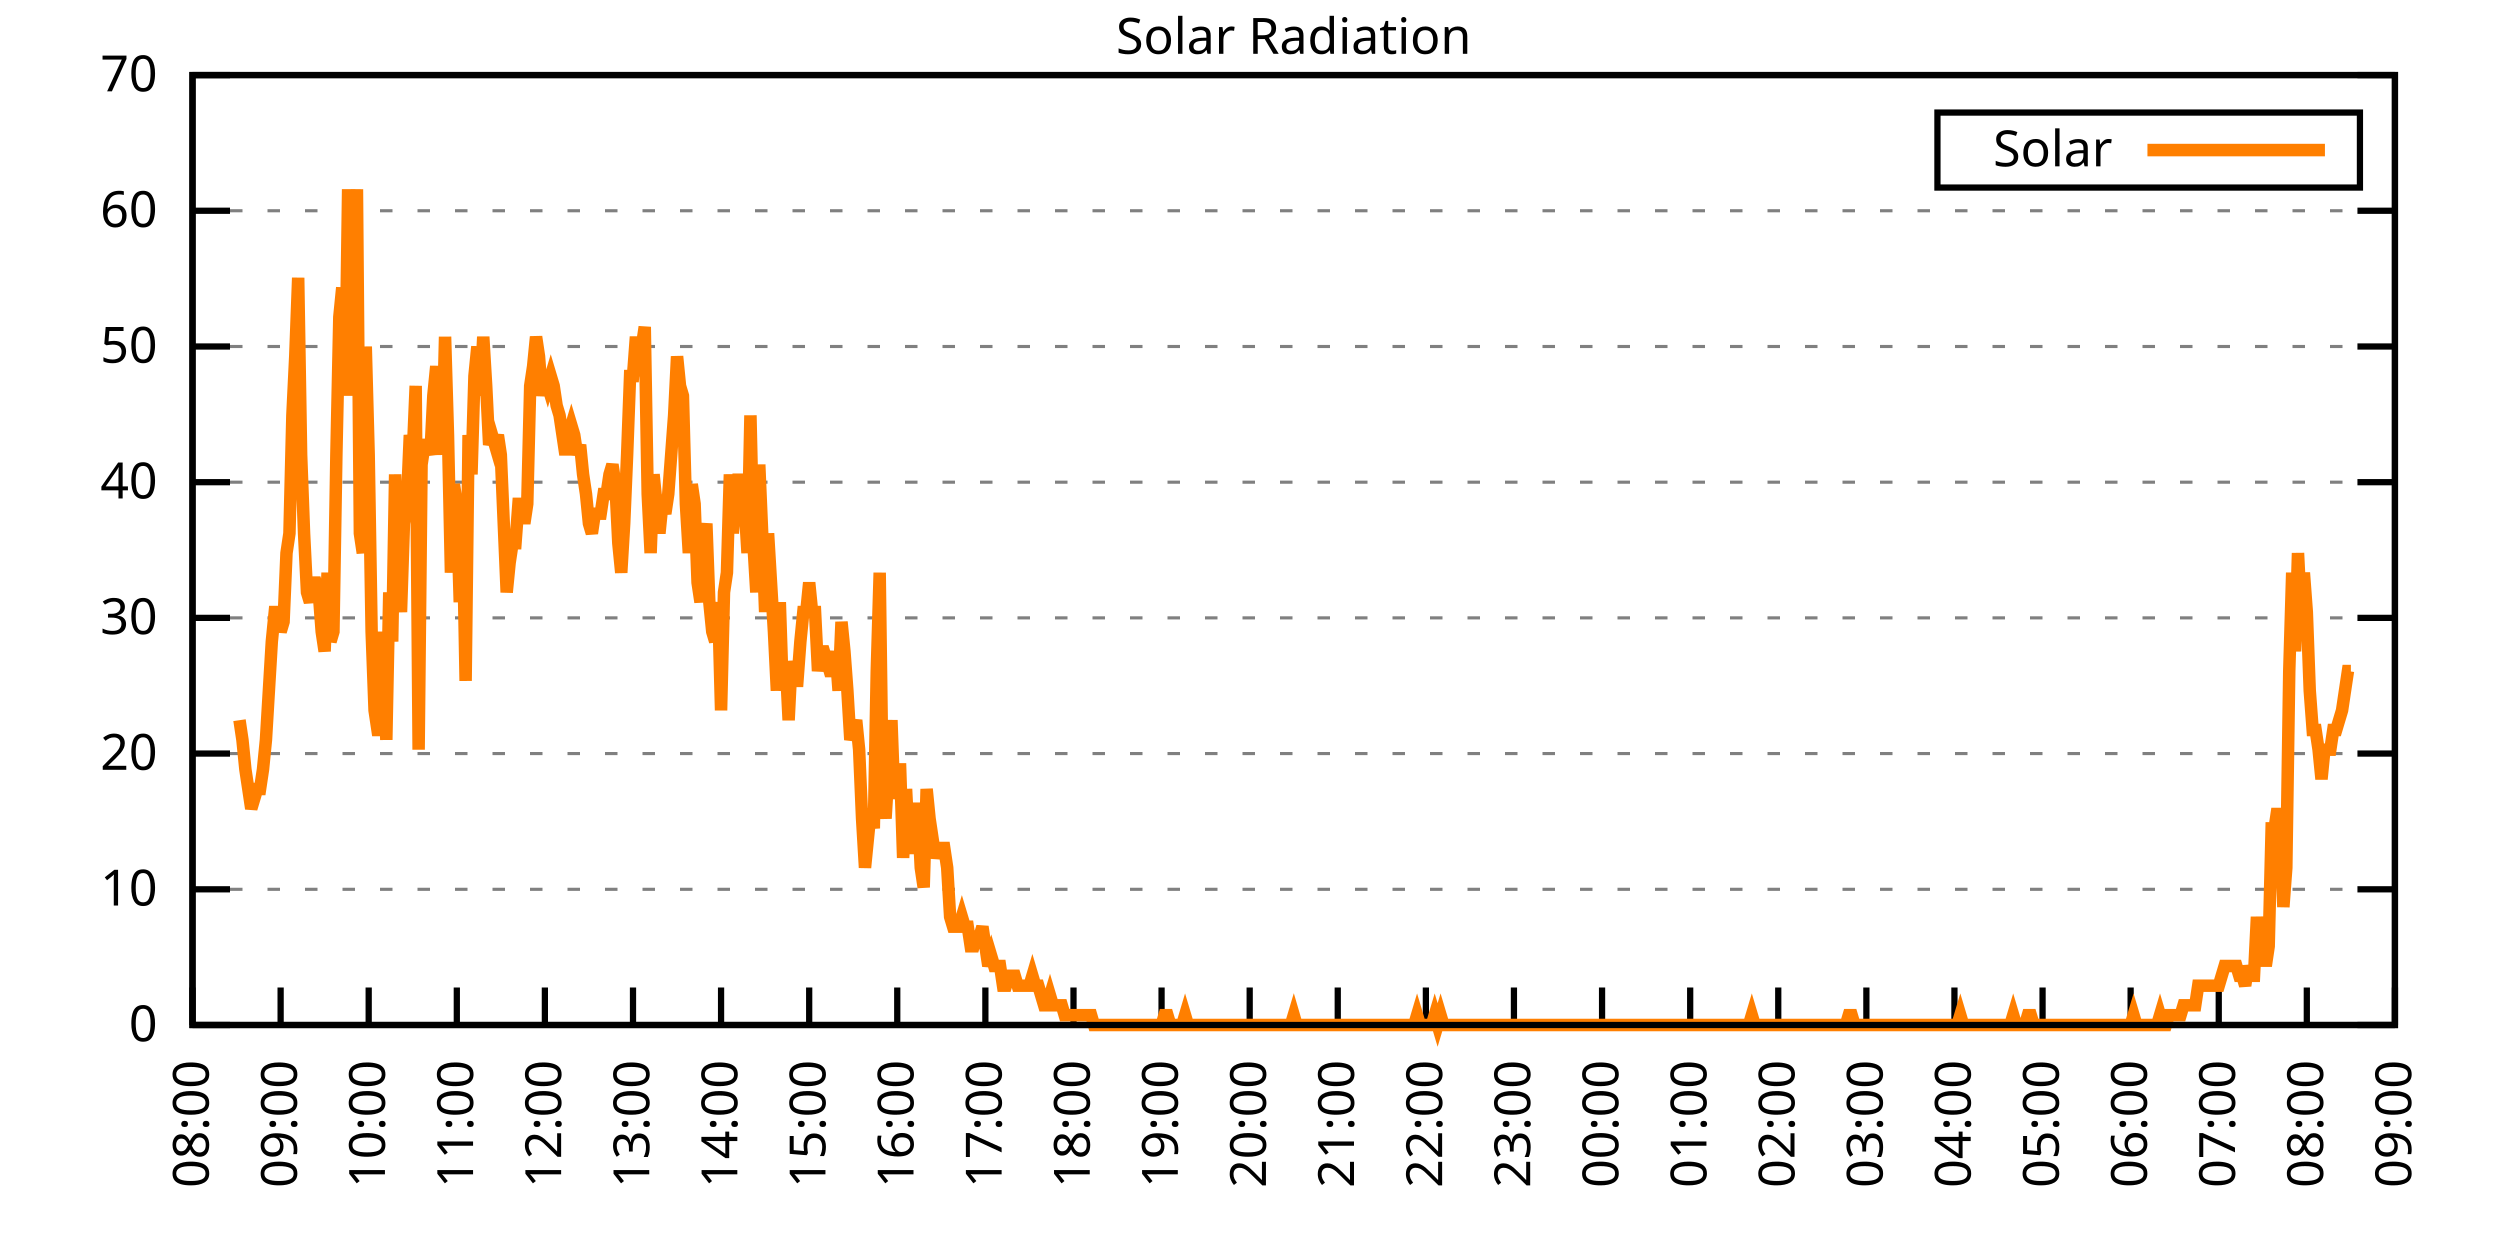
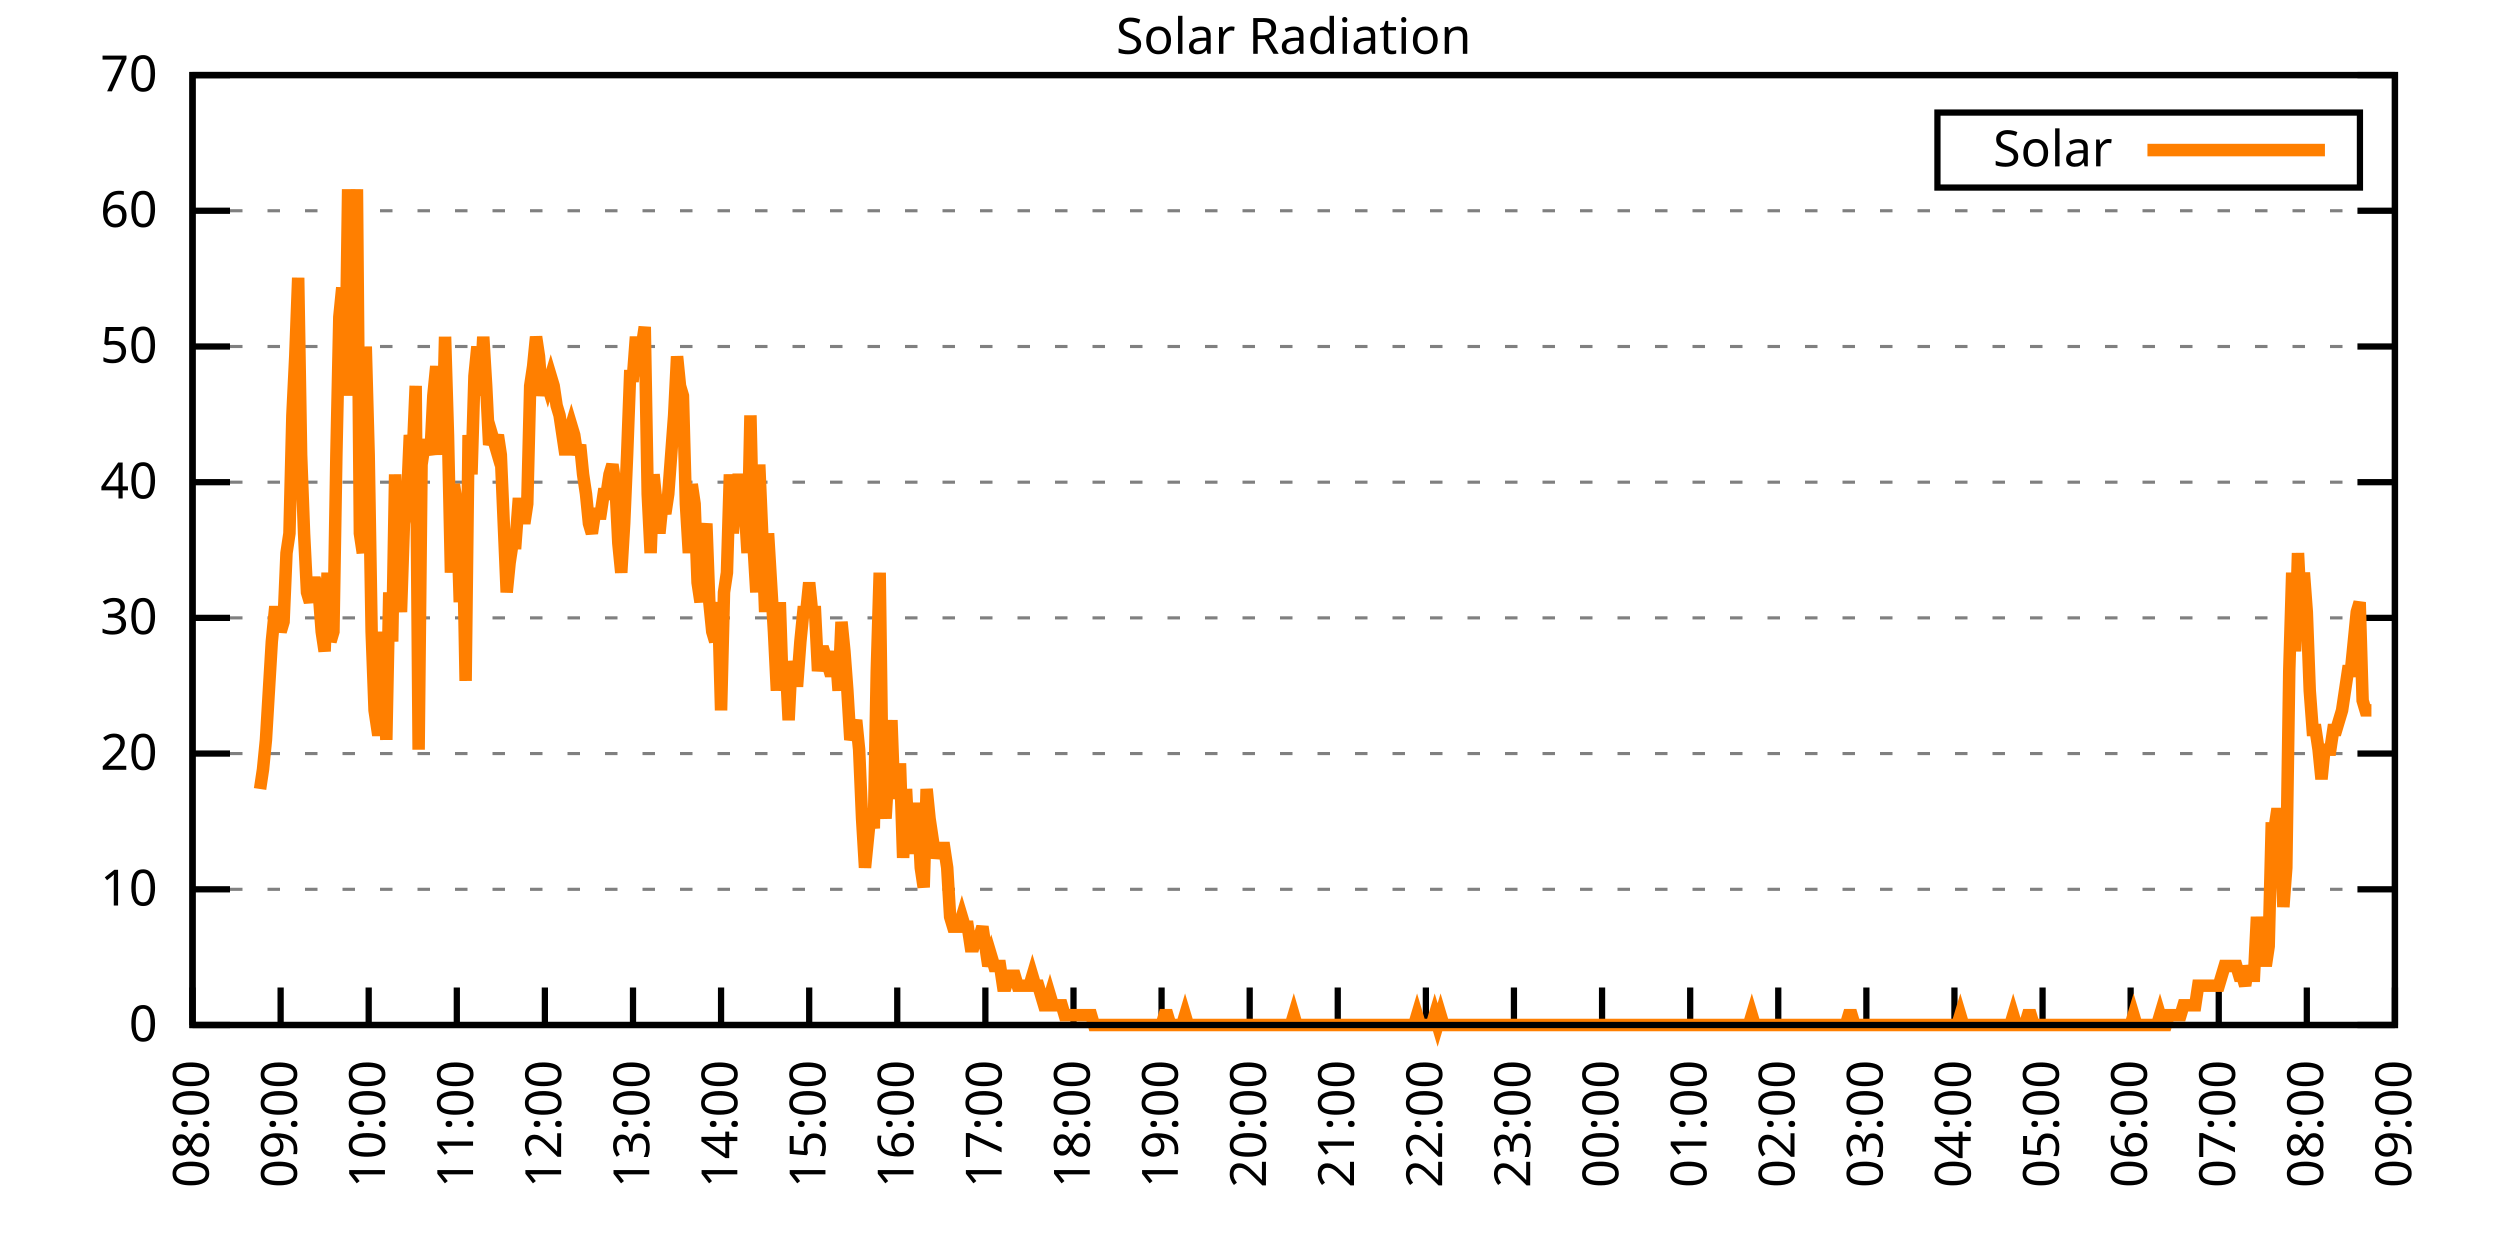
<svg xmlns="http://www.w3.org/2000/svg" xmlns:xlink="http://www.w3.org/1999/xlink" width="400" height="200" viewBox="0 0 400 200">
  <g id="gnuplot_canvas">
    <rect x="0" y="0" width="400" height="200" fill="none" />
    <defs>
      <circle id="gpDot" r="0.5" stroke-width="0.5" stroke="currentColor" />
      <path id="gpPt0" stroke-width="0.333" stroke="currentColor" d="M-1,0 h2 M0,-1 v2" />
      <path id="gpPt1" stroke-width="0.333" stroke="currentColor" d="M-1,-1 L1,1 M1,-1 L-1,1" />
      <path id="gpPt2" stroke-width="0.333" stroke="currentColor" d="M-1,0 L1,0 M0,-1 L0,1 M-1,-1 L1,1 M-1,1 L1,-1" />
      <rect id="gpPt3" stroke-width="0.333" stroke="currentColor" x="-1" y="-1" width="2" height="2" />
      <rect id="gpPt4" stroke-width="0.333" stroke="currentColor" fill="currentColor" x="-1" y="-1" width="2" height="2" />
      <circle id="gpPt5" stroke-width="0.333" stroke="currentColor" cx="0" cy="0" r="1" />
      <use xlink:href="#gpPt5" id="gpPt6" fill="currentColor" stroke="none" />
      <path id="gpPt7" stroke-width="0.333" stroke="currentColor" d="M0,-1.33 L-1.33,0.67 L1.33,0.67 z" />
      <use xlink:href="#gpPt7" id="gpPt8" fill="currentColor" stroke="none" />
      <use xlink:href="#gpPt7" id="gpPt9" stroke="currentColor" transform="rotate(180)" />
      <use xlink:href="#gpPt9" id="gpPt10" fill="currentColor" stroke="none" />
      <use xlink:href="#gpPt3" id="gpPt11" stroke="currentColor" transform="rotate(45)" />
      <use xlink:href="#gpPt11" id="gpPt12" fill="currentColor" stroke="none" />
      <path id="gpPt13" stroke-width="0.333" stroke="currentColor" d="M0,1.330 L1.265,0.411 L0.782,-1.067 L-0.782,-1.076 L-1.265,0.411 z" />
      <use xlink:href="#gpPt13" id="gpPt14" fill="currentColor" stroke="none" />
      <filter id="textbox" filterUnits="objectBoundingBox" x="0" y="0" height="1" width="1">
        <feFlood flood-color="white" flood-opacity="1" result="bgnd" />
        <feComposite in="SourceGraphic" in2="bgnd" operator="atop" />
      </filter>
      <filter id="greybox" filterUnits="objectBoundingBox" x="0" y="0" height="1" width="1">
        <feFlood flood-color="lightgrey" flood-opacity="1" result="grey" />
        <feComposite in="SourceGraphic" in2="grey" operator="atop" />
      </filter>
    </defs>
    <g fill="none" color="white" stroke="currentColor" stroke-width="1.00" stroke-linecap="butt" stroke-linejoin="miter">
</g>
    <g fill="none" color="black" stroke="currentColor" stroke-width="1.00" stroke-linecap="butt" stroke-linejoin="miter">
      <g stroke="none" shape-rendering="crispEdges">
        <polygon fill="rgb(255, 255, 255)" points="30.80,164.00 383.18,164.00 383.18,12.02 30.80,12.02 " />
      </g>
    </g>
    <g fill="none" color="black" stroke="currentColor" stroke-width="1.00" stroke-linecap="butt" stroke-linejoin="miter">
</g>
    <g fill="none" color="black" stroke="black" stroke-width="0.50" stroke-linecap="butt" stroke-linejoin="miter">
</g>
    <g fill="none" color="gray" stroke="currentColor" stroke-width="0.50" stroke-linecap="butt" stroke-linejoin="miter">
      <path stroke="gray" stroke-dasharray="2,4" class="gridline" d="M30.80,164.00 L383.19,164.00  " />
    </g>
    <g fill="none" color="gray" stroke="gray" stroke-width="1.00" stroke-linecap="butt" stroke-linejoin="miter">
</g>
    <g fill="none" color="black" stroke="currentColor" stroke-width="1.00" stroke-linecap="butt" stroke-linejoin="miter">
      <path stroke="black" d="M30.80,164.00 L36.80,164.00 M383.19,164.00 L377.19,164.00  " />
      <g transform="translate(25.20,166.60)" stroke="none" fill="black" font-family="Sans" font-size="8.00" text-anchor="end">
        <text>
          <tspan font-family="Sans"> 0</tspan>
        </text>
      </g>
    </g>
    <g fill="none" color="black" stroke="currentColor" stroke-width="1.00" stroke-linecap="butt" stroke-linejoin="miter">
</g>
    <g fill="none" color="black" stroke="black" stroke-width="0.50" stroke-linecap="butt" stroke-linejoin="miter">
</g>
    <g fill="none" color="gray" stroke="currentColor" stroke-width="0.50" stroke-linecap="butt" stroke-linejoin="miter">
      <path stroke="gray" stroke-dasharray="2,4" class="gridline" d="M30.80,142.29 L383.19,142.29  " />
    </g>
    <g fill="none" color="gray" stroke="gray" stroke-width="1.00" stroke-linecap="butt" stroke-linejoin="miter">
</g>
    <g fill="none" color="black" stroke="currentColor" stroke-width="1.00" stroke-linecap="butt" stroke-linejoin="miter">
      <path stroke="black" d="M30.80,142.29 L36.80,142.29 M383.19,142.29 L377.19,142.29  " />
      <g transform="translate(25.20,144.89)" stroke="none" fill="black" font-family="Sans" font-size="8.00" text-anchor="end">
        <text>
          <tspan font-family="Sans"> 10</tspan>
        </text>
      </g>
    </g>
    <g fill="none" color="black" stroke="currentColor" stroke-width="1.00" stroke-linecap="butt" stroke-linejoin="miter">
</g>
    <g fill="none" color="black" stroke="black" stroke-width="0.50" stroke-linecap="butt" stroke-linejoin="miter">
</g>
    <g fill="none" color="gray" stroke="currentColor" stroke-width="0.50" stroke-linecap="butt" stroke-linejoin="miter">
      <path stroke="gray" stroke-dasharray="2,4" class="gridline" d="M30.80,120.57 L383.19,120.57  " />
    </g>
    <g fill="none" color="gray" stroke="gray" stroke-width="1.00" stroke-linecap="butt" stroke-linejoin="miter">
</g>
    <g fill="none" color="black" stroke="currentColor" stroke-width="1.00" stroke-linecap="butt" stroke-linejoin="miter">
      <path stroke="black" d="M30.80,120.57 L36.80,120.57 M383.19,120.57 L377.19,120.57  " />
      <g transform="translate(25.20,123.17)" stroke="none" fill="black" font-family="Sans" font-size="8.00" text-anchor="end">
        <text>
          <tspan font-family="Sans"> 20</tspan>
        </text>
      </g>
    </g>
    <g fill="none" color="black" stroke="currentColor" stroke-width="1.00" stroke-linecap="butt" stroke-linejoin="miter">
</g>
    <g fill="none" color="black" stroke="black" stroke-width="0.50" stroke-linecap="butt" stroke-linejoin="miter">
</g>
    <g fill="none" color="gray" stroke="currentColor" stroke-width="0.50" stroke-linecap="butt" stroke-linejoin="miter">
      <path stroke="gray" stroke-dasharray="2,4" class="gridline" d="M30.80,98.86 L383.19,98.86  " />
    </g>
    <g fill="none" color="gray" stroke="gray" stroke-width="1.00" stroke-linecap="butt" stroke-linejoin="miter">
</g>
    <g fill="none" color="black" stroke="currentColor" stroke-width="1.00" stroke-linecap="butt" stroke-linejoin="miter">
      <path stroke="black" d="M30.80,98.86 L36.80,98.86 M383.19,98.86 L377.19,98.86  " />
      <g transform="translate(25.20,101.46)" stroke="none" fill="black" font-family="Sans" font-size="8.00" text-anchor="end">
        <text>
          <tspan font-family="Sans"> 30</tspan>
        </text>
      </g>
    </g>
    <g fill="none" color="black" stroke="currentColor" stroke-width="1.00" stroke-linecap="butt" stroke-linejoin="miter">
</g>
    <g fill="none" color="black" stroke="black" stroke-width="0.50" stroke-linecap="butt" stroke-linejoin="miter">
</g>
    <g fill="none" color="gray" stroke="currentColor" stroke-width="0.50" stroke-linecap="butt" stroke-linejoin="miter">
      <path stroke="gray" stroke-dasharray="2,4" class="gridline" d="M30.80,77.15 L383.19,77.15  " />
    </g>
    <g fill="none" color="gray" stroke="gray" stroke-width="1.00" stroke-linecap="butt" stroke-linejoin="miter">
</g>
    <g fill="none" color="black" stroke="currentColor" stroke-width="1.00" stroke-linecap="butt" stroke-linejoin="miter">
      <path stroke="black" d="M30.80,77.15 L36.80,77.15 M383.19,77.15 L377.19,77.15  " />
      <g transform="translate(25.20,79.75)" stroke="none" fill="black" font-family="Sans" font-size="8.00" text-anchor="end">
        <text>
          <tspan font-family="Sans"> 40</tspan>
        </text>
      </g>
    </g>
    <g fill="none" color="black" stroke="currentColor" stroke-width="1.00" stroke-linecap="butt" stroke-linejoin="miter">
</g>
    <g fill="none" color="black" stroke="black" stroke-width="0.50" stroke-linecap="butt" stroke-linejoin="miter">
</g>
    <g fill="none" color="gray" stroke="currentColor" stroke-width="0.50" stroke-linecap="butt" stroke-linejoin="miter">
      <path stroke="gray" stroke-dasharray="2,4" class="gridline" d="M30.80,55.44 L383.19,55.44  " />
    </g>
    <g fill="none" color="gray" stroke="gray" stroke-width="1.00" stroke-linecap="butt" stroke-linejoin="miter">
</g>
    <g fill="none" color="black" stroke="currentColor" stroke-width="1.00" stroke-linecap="butt" stroke-linejoin="miter">
      <path stroke="black" d="M30.80,55.44 L36.80,55.44 M383.19,55.44 L377.19,55.44  " />
      <g transform="translate(25.20,58.04)" stroke="none" fill="black" font-family="Sans" font-size="8.00" text-anchor="end">
        <text>
          <tspan font-family="Sans"> 50</tspan>
        </text>
      </g>
    </g>
    <g fill="none" color="black" stroke="currentColor" stroke-width="1.00" stroke-linecap="butt" stroke-linejoin="miter">
</g>
    <g fill="none" color="black" stroke="black" stroke-width="0.50" stroke-linecap="butt" stroke-linejoin="miter">
</g>
    <g fill="none" color="gray" stroke="currentColor" stroke-width="0.50" stroke-linecap="butt" stroke-linejoin="miter">
      <path stroke="gray" stroke-dasharray="2,4" class="gridline" d="M30.80,33.72 L383.19,33.72  " />
    </g>
    <g fill="none" color="gray" stroke="gray" stroke-width="1.00" stroke-linecap="butt" stroke-linejoin="miter">
</g>
    <g fill="none" color="black" stroke="currentColor" stroke-width="1.00" stroke-linecap="butt" stroke-linejoin="miter">
      <path stroke="black" d="M30.80,33.72 L36.80,33.72 M383.19,33.72 L377.19,33.72  " />
      <g transform="translate(25.20,36.32)" stroke="none" fill="black" font-family="Sans" font-size="8.00" text-anchor="end">
        <text>
          <tspan font-family="Sans"> 60</tspan>
        </text>
      </g>
    </g>
    <g fill="none" color="black" stroke="currentColor" stroke-width="1.00" stroke-linecap="butt" stroke-linejoin="miter">
</g>
    <g fill="none" color="black" stroke="black" stroke-width="0.50" stroke-linecap="butt" stroke-linejoin="miter">
</g>
    <g fill="none" color="gray" stroke="currentColor" stroke-width="0.50" stroke-linecap="butt" stroke-linejoin="miter">
      <path stroke="gray" stroke-dasharray="2,4" class="gridline" d="M30.80,12.01 L383.19,12.01  " />
    </g>
    <g fill="none" color="gray" stroke="gray" stroke-width="1.00" stroke-linecap="butt" stroke-linejoin="miter">
</g>
    <g fill="none" color="black" stroke="currentColor" stroke-width="1.00" stroke-linecap="butt" stroke-linejoin="miter">
      <path stroke="black" d="M30.80,12.01 L36.80,12.01 M383.19,12.01 L377.19,12.01  " />
      <g transform="translate(25.20,14.61)" stroke="none" fill="black" font-family="Sans" font-size="8.00" text-anchor="end">
        <text>
          <tspan font-family="Sans"> 70</tspan>
        </text>
      </g>
    </g>
    <g fill="none" color="black" stroke="currentColor" stroke-width="1.00" stroke-linecap="butt" stroke-linejoin="miter">
      <path stroke="black" d="M30.80,164.00 L30.80,158.00  " />
      <g transform="translate(33.40,169.60) rotate(270.00)" stroke="none" fill="black" font-family="Sans" font-size="8.00" text-anchor="end">
        <text>
          <tspan font-family="Sans">08:00</tspan>
        </text>
      </g>
    </g>
    <g fill="none" color="black" stroke="currentColor" stroke-width="1.00" stroke-linecap="butt" stroke-linejoin="miter">
      <path stroke="black" d="M44.90,164.00 L44.90,158.00  " />
      <g transform="translate(47.50,169.60) rotate(270.00)" stroke="none" fill="black" font-family="Sans" font-size="8.00" text-anchor="end">
        <text>
          <tspan font-family="Sans">09:00</tspan>
        </text>
      </g>
    </g>
    <g fill="none" color="black" stroke="currentColor" stroke-width="1.00" stroke-linecap="butt" stroke-linejoin="miter">
      <path stroke="black" d="M58.99,164.00 L58.99,158.00  " />
      <g transform="translate(61.59,169.60) rotate(270.00)" stroke="none" fill="black" font-family="Sans" font-size="8.00" text-anchor="end">
        <text>
          <tspan font-family="Sans">10:00</tspan>
        </text>
      </g>
    </g>
    <g fill="none" color="black" stroke="currentColor" stroke-width="1.00" stroke-linecap="butt" stroke-linejoin="miter">
      <path stroke="black" d="M73.09,164.00 L73.09,158.00  " />
      <g transform="translate(75.69,169.60) rotate(270.00)" stroke="none" fill="black" font-family="Sans" font-size="8.00" text-anchor="end">
        <text>
          <tspan font-family="Sans">11:00</tspan>
        </text>
      </g>
    </g>
    <g fill="none" color="black" stroke="currentColor" stroke-width="1.00" stroke-linecap="butt" stroke-linejoin="miter">
      <path stroke="black" d="M87.18,164.00 L87.18,158.00  " />
      <g transform="translate(89.78,169.60) rotate(270.00)" stroke="none" fill="black" font-family="Sans" font-size="8.00" text-anchor="end">
        <text>
          <tspan font-family="Sans">12:00</tspan>
        </text>
      </g>
    </g>
    <g fill="none" color="black" stroke="currentColor" stroke-width="1.00" stroke-linecap="butt" stroke-linejoin="miter">
      <path stroke="black" d="M101.28,164.00 L101.28,158.00  " />
      <g transform="translate(103.88,169.60) rotate(270.00)" stroke="none" fill="black" font-family="Sans" font-size="8.00" text-anchor="end">
        <text>
          <tspan font-family="Sans">13:00</tspan>
        </text>
      </g>
    </g>
    <g fill="none" color="black" stroke="currentColor" stroke-width="1.00" stroke-linecap="butt" stroke-linejoin="miter">
      <path stroke="black" d="M115.37,164.00 L115.37,158.00  " />
      <g transform="translate(117.97,169.60) rotate(270.00)" stroke="none" fill="black" font-family="Sans" font-size="8.00" text-anchor="end">
        <text>
          <tspan font-family="Sans">14:00</tspan>
        </text>
      </g>
    </g>
    <g fill="none" color="black" stroke="currentColor" stroke-width="1.00" stroke-linecap="butt" stroke-linejoin="miter">
      <path stroke="black" d="M129.47,164.00 L129.47,158.00  " />
      <g transform="translate(132.07,169.60) rotate(270.00)" stroke="none" fill="black" font-family="Sans" font-size="8.00" text-anchor="end">
        <text>
          <tspan font-family="Sans">15:00</tspan>
        </text>
      </g>
    </g>
    <g fill="none" color="black" stroke="currentColor" stroke-width="1.00" stroke-linecap="butt" stroke-linejoin="miter">
      <path stroke="black" d="M143.56,164.00 L143.56,158.00  " />
      <g transform="translate(146.16,169.60) rotate(270.00)" stroke="none" fill="black" font-family="Sans" font-size="8.00" text-anchor="end">
        <text>
          <tspan font-family="Sans">16:00</tspan>
        </text>
      </g>
    </g>
    <g fill="none" color="black" stroke="currentColor" stroke-width="1.00" stroke-linecap="butt" stroke-linejoin="miter">
      <path stroke="black" d="M157.66,164.00 L157.66,158.00  " />
      <g transform="translate(160.26,169.60) rotate(270.00)" stroke="none" fill="black" font-family="Sans" font-size="8.00" text-anchor="end">
        <text>
          <tspan font-family="Sans">17:00</tspan>
        </text>
      </g>
    </g>
    <g fill="none" color="black" stroke="currentColor" stroke-width="1.00" stroke-linecap="butt" stroke-linejoin="miter">
      <path stroke="black" d="M171.76,164.00 L171.76,158.00  " />
      <g transform="translate(174.36,169.60) rotate(270.00)" stroke="none" fill="black" font-family="Sans" font-size="8.00" text-anchor="end">
        <text>
          <tspan font-family="Sans">18:00</tspan>
        </text>
      </g>
    </g>
    <g fill="none" color="black" stroke="currentColor" stroke-width="1.00" stroke-linecap="butt" stroke-linejoin="miter">
      <path stroke="black" d="M185.85,164.00 L185.85,158.00  " />
      <g transform="translate(188.45,169.60) rotate(270.00)" stroke="none" fill="black" font-family="Sans" font-size="8.00" text-anchor="end">
        <text>
          <tspan font-family="Sans">19:00</tspan>
        </text>
      </g>
    </g>
    <g fill="none" color="black" stroke="currentColor" stroke-width="1.00" stroke-linecap="butt" stroke-linejoin="miter">
      <path stroke="black" d="M199.95,164.00 L199.95,158.00  " />
      <g transform="translate(202.55,169.60) rotate(270.00)" stroke="none" fill="black" font-family="Sans" font-size="8.00" text-anchor="end">
        <text>
          <tspan font-family="Sans">20:00</tspan>
        </text>
      </g>
    </g>
    <g fill="none" color="black" stroke="currentColor" stroke-width="1.00" stroke-linecap="butt" stroke-linejoin="miter">
      <path stroke="black" d="M214.04,164.00 L214.04,158.00  " />
      <g transform="translate(216.64,169.60) rotate(270.00)" stroke="none" fill="black" font-family="Sans" font-size="8.00" text-anchor="end">
        <text>
          <tspan font-family="Sans">21:00</tspan>
        </text>
      </g>
    </g>
    <g fill="none" color="black" stroke="currentColor" stroke-width="1.00" stroke-linecap="butt" stroke-linejoin="miter">
      <path stroke="black" d="M228.14,164.00 L228.14,158.00  " />
      <g transform="translate(230.74,169.60) rotate(270.00)" stroke="none" fill="black" font-family="Sans" font-size="8.00" text-anchor="end">
        <text>
          <tspan font-family="Sans">22:00</tspan>
        </text>
      </g>
    </g>
    <g fill="none" color="black" stroke="currentColor" stroke-width="1.00" stroke-linecap="butt" stroke-linejoin="miter">
      <path stroke="black" d="M242.23,164.00 L242.23,158.00  " />
      <g transform="translate(244.83,169.60) rotate(270.00)" stroke="none" fill="black" font-family="Sans" font-size="8.00" text-anchor="end">
        <text>
          <tspan font-family="Sans">23:00</tspan>
        </text>
      </g>
    </g>
    <g fill="none" color="black" stroke="currentColor" stroke-width="1.00" stroke-linecap="butt" stroke-linejoin="miter">
      <path stroke="black" d="M256.33,164.00 L256.33,158.00  " />
      <g transform="translate(258.93,169.60) rotate(270.00)" stroke="none" fill="black" font-family="Sans" font-size="8.00" text-anchor="end">
        <text>
          <tspan font-family="Sans">00:00</tspan>
        </text>
      </g>
    </g>
    <g fill="none" color="black" stroke="currentColor" stroke-width="1.00" stroke-linecap="butt" stroke-linejoin="miter">
      <path stroke="black" d="M270.43,164.00 L270.43,158.00  " />
      <g transform="translate(273.03,169.60) rotate(270.00)" stroke="none" fill="black" font-family="Sans" font-size="8.00" text-anchor="end">
        <text>
          <tspan font-family="Sans">01:00</tspan>
        </text>
      </g>
    </g>
    <g fill="none" color="black" stroke="currentColor" stroke-width="1.00" stroke-linecap="butt" stroke-linejoin="miter">
      <path stroke="black" d="M284.52,164.00 L284.52,158.00  " />
      <g transform="translate(287.12,169.60) rotate(270.00)" stroke="none" fill="black" font-family="Sans" font-size="8.00" text-anchor="end">
        <text>
          <tspan font-family="Sans">02:00</tspan>
        </text>
      </g>
    </g>
    <g fill="none" color="black" stroke="currentColor" stroke-width="1.00" stroke-linecap="butt" stroke-linejoin="miter">
      <path stroke="black" d="M298.62,164.00 L298.62,158.00  " />
      <g transform="translate(301.22,169.60) rotate(270.00)" stroke="none" fill="black" font-family="Sans" font-size="8.00" text-anchor="end">
        <text>
          <tspan font-family="Sans">03:00</tspan>
        </text>
      </g>
    </g>
    <g fill="none" color="black" stroke="currentColor" stroke-width="1.00" stroke-linecap="butt" stroke-linejoin="miter">
      <path stroke="black" d="M312.71,164.00 L312.71,158.00  " />
      <g transform="translate(315.31,169.60) rotate(270.00)" stroke="none" fill="black" font-family="Sans" font-size="8.00" text-anchor="end">
        <text>
          <tspan font-family="Sans">04:00</tspan>
        </text>
      </g>
    </g>
    <g fill="none" color="black" stroke="currentColor" stroke-width="1.00" stroke-linecap="butt" stroke-linejoin="miter">
      <path stroke="black" d="M326.81,164.00 L326.81,158.00  " />
      <g transform="translate(329.41,169.60) rotate(270.00)" stroke="none" fill="black" font-family="Sans" font-size="8.00" text-anchor="end">
        <text>
          <tspan font-family="Sans">05:00</tspan>
        </text>
      </g>
    </g>
    <g fill="none" color="black" stroke="currentColor" stroke-width="1.00" stroke-linecap="butt" stroke-linejoin="miter">
      <path stroke="black" d="M340.90,164.00 L340.90,158.00  " />
      <g transform="translate(343.50,169.60) rotate(270.00)" stroke="none" fill="black" font-family="Sans" font-size="8.00" text-anchor="end">
        <text>
          <tspan font-family="Sans">06:00</tspan>
        </text>
      </g>
    </g>
    <g fill="none" color="black" stroke="currentColor" stroke-width="1.00" stroke-linecap="butt" stroke-linejoin="miter">
      <path stroke="black" d="M355.00,164.00 L355.00,158.00  " />
      <g transform="translate(357.60,169.60) rotate(270.00)" stroke="none" fill="black" font-family="Sans" font-size="8.00" text-anchor="end">
        <text>
          <tspan font-family="Sans">07:00</tspan>
        </text>
      </g>
    </g>
    <g fill="none" color="black" stroke="currentColor" stroke-width="1.00" stroke-linecap="butt" stroke-linejoin="miter">
      <path stroke="black" d="M369.09,164.00 L369.09,158.00  " />
      <g transform="translate(371.69,169.60) rotate(270.00)" stroke="none" fill="black" font-family="Sans" font-size="8.00" text-anchor="end">
        <text>
          <tspan font-family="Sans">08:00</tspan>
        </text>
      </g>
    </g>
    <g fill="none" color="black" stroke="currentColor" stroke-width="1.00" stroke-linecap="butt" stroke-linejoin="miter">
      <path stroke="black" d="M383.19,164.00 L383.19,158.00  " />
      <g transform="translate(385.79,169.60) rotate(270.00)" stroke="none" fill="black" font-family="Sans" font-size="8.00" text-anchor="end">
        <text>
          <tspan font-family="Sans">09:00</tspan>
        </text>
      </g>
    </g>
    <g fill="none" color="black" stroke="currentColor" stroke-width="1.00" stroke-linecap="butt" stroke-linejoin="miter">
</g>
    <g fill="none" color="black" stroke="currentColor" stroke-width="1.00" stroke-linecap="butt" stroke-linejoin="miter">
      <path stroke="black" d="M30.80,12.01 L30.80,164.00 L383.19,164.00 L383.19,12.01 L30.80,12.01 Z  " />
    </g>
    <g fill="none" color="black" stroke="currentColor" stroke-width="1.00" stroke-linecap="butt" stroke-linejoin="miter">
</g>
    <g fill="none" color="black" stroke="currentColor" stroke-width="1.00" stroke-linecap="butt" stroke-linejoin="miter">
      <path stroke="black" d="M309.99,30.01 L309.99,18.01 L377.59,18.01 L377.59,30.01 L309.99,30.01 Z  " />
    </g>
    <g id="Solar_Radiation_plot_1">
      <g fill="none" color="white" stroke="black" stroke-width="2.00" stroke-linecap="butt" stroke-linejoin="miter">
</g>
      <g fill="none" color="black" stroke="currentColor" stroke-width="2.00" stroke-linecap="butt" stroke-linejoin="miter">
        <g transform="translate(337.99,26.61)" stroke="none" fill="black" font-family="Sans" font-size="8.00" text-anchor="end">
          <text>
            <tspan font-family="Sans">Solar</tspan>
          </text>
        </g>
      </g>
      <g fill="none" color="black" stroke="currentColor" stroke-width="2.00" stroke-linecap="butt" stroke-linejoin="miter">
-         <path stroke="rgb(255, 127,   0)" d="M343.59,24.01 L371.99,24.01 M38.32,115.23 L38.79,118.38 L39.26,123.10 L39.73,126.24 L40.20,129.39 L40.67,127.82   L41.14,126.24 L41.61,126.24 L42.08,123.10 L42.55,118.38 L43.02,110.51 L43.49,102.65 L43.96,97.93 L44.43,97.93   L44.90,101.07 L45.37,99.50 L45.84,88.49 L46.31,85.34 L46.78,66.46 L47.24,57.02 L47.71,44.44 L48.18,72.76   L48.65,85.34 L49.12,94.78 L49.59,96.35 L50.06,93.21 L50.53,93.21 L51.00,94.78 L51.47,101.07 L51.94,104.22   L52.41,91.63 L52.88,102.65 L53.35,101.07 L53.82,72.76 L54.29,50.73 L54.76,46.01 L55.23,63.32 L55.70,30.28   L56.17,63.32 L56.64,44.44 L57.11,30.28 L57.58,85.34 L58.05,88.49 L58.52,55.45 L58.99,72.76 L59.46,101.07   L59.93,113.66 L60.40,116.80 L60.87,116.80 L61.34,101.07 L61.81,118.38 L62.28,94.78 L62.75,102.65 L63.22,75.90   L63.69,91.63 L64.16,97.93 L64.63,83.77 L65.10,80.62 L65.57,69.61 L66.04,72.76 L66.51,61.74 L66.98,119.95   L67.45,74.33 L67.92,71.18 L68.39,71.18 L68.86,72.76 L69.33,63.32 L69.80,58.60 L70.27,64.89 L70.74,72.76   L71.21,53.88 L71.68,69.61 L72.15,91.63 L72.62,77.48 L73.09,80.62 L73.56,96.35 L74.03,83.77 L74.50,108.94   L74.97,69.61 L75.44,75.90 L75.91,60.17 L76.38,55.45 L76.85,63.32 L77.32,53.88 L77.79,61.74 L78.26,71.18   L78.73,69.61 L79.19,71.18 L79.66,69.61 L80.13,72.76 L80.60,83.77 L81.07,94.78 L81.54,90.06 L82.01,86.91   L82.48,86.91 L82.95,80.62 L83.42,80.62 L83.89,83.77 L84.36,80.62 L84.83,61.74 L85.30,58.60 L85.77,53.88   L86.24,57.02 L86.71,63.32 L87.18,60.17 L87.65,61.74 L88.12,60.17 L88.59,61.74 L89.06,64.89 L89.53,66.46   L90.00,69.61 L90.47,72.76 L90.94,69.61 L91.41,68.04 L91.88,69.61 L92.35,72.76 L92.82,71.18 L93.29,75.90   L93.76,79.05 L94.23,83.77 L94.70,85.34 L95.17,82.19 L95.64,82.19 L96.11,82.19 L96.58,79.05 L97.05,79.05   L97.52,75.90 L97.99,74.33 L98.46,77.48 L98.93,86.91 L99.40,91.63 L99.87,83.77 L100.34,72.76 L100.81,60.17   L101.28,60.17 L101.75,53.88 L102.22,60.17 L102.69,55.45 L103.16,52.30 L103.63,79.05 L104.10,88.49 L104.57,75.90   L105.04,80.62 L105.51,85.34 L105.98,80.62 L106.45,82.19 L106.92,79.05 L107.39,72.76 L107.86,66.46 L108.33,57.02   L108.80,61.74 L109.27,63.32 L109.74,80.62 L110.21,88.49 L110.68,77.48 L111.14,80.62 L111.61,93.21 L112.08,96.35   L112.55,86.91 L113.02,83.77 L113.49,96.35 L113.96,101.07 L114.43,102.65 L114.90,96.35 L115.37,113.66 L115.84,94.78   L116.31,91.63 L116.78,75.90 L117.25,85.34 L117.72,79.05 L118.19,75.90 L118.66,79.05 L119.13,80.62 L119.60,88.49   L120.07,66.46 L120.54,86.91 L121.01,94.78 L121.48,74.33 L121.95,85.34 L122.42,97.93 L122.89,85.34 L123.36,93.21   L123.83,101.07 L124.30,110.51 L124.77,96.35 L125.24,110.51 L125.71,105.79 L126.18,115.23 L126.65,105.79 L127.12,108.94   L127.59,108.94 L128.06,102.65 L128.53,97.93 L129.00,97.93 L129.47,93.21 L129.94,97.93 L130.41,97.93 L130.88,107.37   L131.35,104.22 L131.82,104.22 L132.29,105.79 L132.76,107.37 L133.23,107.37 L133.70,104.22 L134.17,110.51 L134.64,99.50   L135.11,104.22 L135.58,110.51 L136.05,118.38 L136.52,116.80 L136.99,115.23 L137.46,119.95 L137.93,130.96 L138.40,138.83   L138.87,134.11 L139.34,129.39 L139.81,132.54 L140.28,107.37 L140.75,91.63 L141.22,126.24 L141.69,130.96 L142.16,123.10   L142.63,115.23 L143.09,127.82 L143.56,123.10 L144.03,123.10 L144.50,137.26 L144.97,126.24 L145.44,135.68 L145.91,135.68   L146.38,129.39 L146.85,129.39 L147.32,138.83 L147.79,141.98 L148.26,126.24 L148.73,130.96 L149.20,134.11 L149.67,137.26   L150.14,135.68 L150.61,135.68 L151.08,135.68 L151.55,138.83 L152.02,146.70 L152.49,148.27 L152.96,148.27 L153.43,148.27   L153.90,146.70 L154.37,148.27 L154.84,148.27 L155.31,151.41 L155.78,151.41 L156.25,149.84 L156.72,149.84 L157.19,148.27   L157.66,151.41 L158.13,154.56 L158.60,152.99 L159.07,154.56 L159.54,154.56 L160.01,154.56 L160.48,157.71 L160.95,157.71   L161.42,156.13 L161.89,156.13 L162.36,156.13 L162.83,157.71 L163.30,157.71 L163.77,157.71 L164.24,157.71 L164.71,157.71   L165.18,156.13 L165.65,157.71 L166.12,157.71 L166.59,159.28 L167.06,160.85 L167.53,160.85 L168.00,159.28 L168.47,160.85   L168.94,160.85 L169.41,160.85 L169.88,160.85 L170.35,162.43 L170.82,162.43 L171.29,162.43 L171.76,162.43 L172.23,162.43   L172.70,162.43 L173.17,162.43 L173.64,162.43 L174.11,162.43 L174.58,162.43 L175.04,164.00 L175.51,164.00 L175.98,164.00   L176.45,164.00 L176.92,164.00 L177.39,164.00 L177.86,164.00 L178.33,164.00 L178.80,164.00 L179.27,164.00 L179.74,164.00   L180.21,164.00 L180.68,164.00 L181.15,164.00 L181.62,164.00 L182.09,164.00 L182.56,164.00 L183.03,164.00 L183.50,164.00   L183.97,164.00 L184.44,164.00 L184.91,164.00 L185.38,164.00 L185.85,164.00 L186.32,162.43 L186.79,162.43 L187.26,164.00   L187.73,164.00 L188.20,164.00 L188.67,164.00 L189.14,164.00 L189.61,162.43 L190.08,164.00 L190.55,164.00 L191.02,164.00   L191.49,164.00 L191.96,164.00 L192.43,164.00 L192.90,164.00 L193.37,164.00 L193.84,164.00 L194.31,164.00 L194.78,164.00   L195.25,164.00 L195.72,164.00 L196.19,164.00 L196.66,164.00 L197.13,164.00 L197.60,164.00 L198.07,164.00 L198.54,164.00   L199.01,164.00 L199.48,164.00 L199.95,164.00 L200.42,164.00 L200.89,164.00 L201.36,164.00 L201.83,164.00 L202.30,164.00   L202.77,164.00 L203.24,164.00 L203.71,164.00 L204.18,164.00 L204.65,164.00 L205.12,164.00 L205.59,164.00 L206.06,164.00   L206.53,164.00 L207.00,162.43 L207.46,164.00 L207.93,164.00 L208.40,164.00 L208.87,164.00 L209.34,164.00 L209.81,164.00   L210.28,164.00 L210.75,164.00 L211.22,164.00 L211.69,164.00 L212.16,164.00 L212.63,164.00 L213.10,164.00 L213.57,164.00   L214.04,164.00 L214.51,164.00 L214.98,164.00 L215.45,164.00 L215.92,164.00 L216.39,164.00 L216.86,164.00 L217.33,164.00   L217.80,164.00 L218.27,164.00 L218.74,164.00 L219.21,164.00 L219.68,164.00 L220.15,164.00 L220.62,164.00 L221.09,164.00   L221.56,164.00 L222.03,164.00 L222.50,164.00 L222.97,164.00 L223.44,164.00 L223.91,164.00 L224.38,164.00 L224.85,164.00   L225.32,164.00 L225.79,164.00 L226.26,164.00 L226.73,162.43 L227.20,164.00 L227.67,164.00 L228.14,164.00 L228.61,164.00   L229.08,164.00 L229.55,162.43 L230.02,164.00 L230.49,162.43 L230.96,164.00 L231.43,164.00 L231.90,164.00 L232.37,164.00   L232.84,164.00 L233.31,164.00 L233.78,164.00 L234.25,164.00 L234.72,164.00 L235.19,164.00 L235.66,164.00 L236.13,164.00   L236.60,164.00 L237.07,164.00 L237.54,164.00 L238.01,164.00 L238.48,164.00 L238.95,164.00 L239.41,164.00 L239.88,164.00   L240.35,164.00 L240.82,164.00 L241.29,164.00 L241.76,164.00 L242.23,164.00 L242.70,164.00 L243.17,164.00 L243.64,164.00   L244.11,164.00 L244.58,164.00 L245.05,164.00 L245.52,164.00 L245.99,164.00 L246.46,164.00 L246.93,164.00 L247.40,164.00   L247.87,164.00 L248.34,164.00 L248.81,164.00 L249.28,164.00 L249.75,164.00 L250.22,164.00 L250.69,164.00 L251.16,164.00   L251.63,164.00 L252.10,164.00 L252.57,164.00 L253.04,164.00 L253.51,164.00 L253.98,164.00 L254.45,164.00 L254.92,164.00   L255.39,164.00 L255.86,164.00 L256.33,164.00 L256.80,164.00 L257.27,164.00 L257.74,164.00 L258.21,164.00 L258.68,164.00   L259.15,164.00 L259.62,164.00 L260.09,164.00 L260.56,164.00 L261.03,164.00 L261.50,164.00 L261.97,164.00 L262.44,164.00   L262.91,164.00 L263.38,164.00 L263.85,164.00 L264.32,164.00 L264.79,164.00 L265.26,164.00 L265.73,164.00 L266.20,164.00   L266.67,164.00 L267.14,164.00 L267.61,164.00 L268.08,164.00 L268.55,164.00 L269.02,164.00 L269.49,164.00 L269.96,164.00   L270.43,164.00 L270.90,164.00 L271.36,164.00 L271.83,164.00 L272.30,164.00 L272.77,164.00 L273.24,164.00 L273.71,164.00   L274.18,164.00 L274.65,164.00 L275.12,164.00 L275.59,164.00 L276.06,164.00 L276.53,164.00 L277.00,164.00 L277.47,164.00   L277.94,164.00 L278.41,164.00 L278.88,164.00 L279.35,164.00 L279.82,164.00 L280.29,162.43 L280.76,164.00 L281.23,164.00   L281.70,164.00 L282.17,164.00 L282.64,164.00 L283.11,164.00 L283.58,164.00 L284.05,164.00 L284.52,164.00 L284.99,164.00   L285.46,164.00 L285.93,164.00 L286.40,164.00 L286.87,164.00 L287.34,164.00 L287.81,164.00 L288.28,164.00 L288.75,164.00   L289.22,164.00 L289.69,164.00 L290.16,164.00 L290.63,164.00 L291.10,164.00 L291.57,164.00 L292.04,164.00 L292.51,164.00   L292.98,164.00 L293.45,164.00 L293.92,164.00 L294.39,164.00 L294.86,164.00 L295.33,164.00 L295.80,162.43 L296.27,162.43   L296.74,164.00 L297.21,164.00 L297.68,164.00 L298.15,164.00 L298.62,164.00 L299.09,164.00 L299.56,164.00 L300.03,164.00   L300.50,164.00 L300.97,164.00 L301.44,164.00 L301.91,164.00 L302.38,164.00 L302.85,164.00 L303.31,164.00 L303.78,164.00   L304.25,164.00 L304.72,164.00 L305.19,164.00 L305.66,164.00 L306.13,164.00 L306.60,164.00 L307.07,164.00 L307.54,164.00   L308.01,164.00 L308.48,164.00 L308.95,164.00 L309.42,164.00 L309.89,164.00 L310.36,164.00 L310.83,164.00 L311.30,164.00   L311.77,164.00 L312.24,164.00 L312.71,164.00 L313.18,164.00 L313.65,162.43 L314.12,164.00 L314.59,164.00 L315.06,164.00   L315.53,164.00 L316.00,164.00 L316.47,164.00 L316.94,164.00 L317.41,164.00 L317.88,164.00 L318.35,164.00 L318.82,164.00   L319.29,164.00 L319.76,164.00 L320.23,164.00 L320.70,164.00 L321.17,164.00 L321.64,164.00 L322.11,162.43 L322.58,164.00   L323.05,164.00 L323.52,164.00 L323.99,164.00 L324.46,162.43 L324.93,162.43 L325.40,164.00 L325.87,164.00 L326.34,164.00   L326.81,164.00 L327.28,164.00 L327.75,164.00 L328.22,164.00 L328.69,164.00 L329.16,164.00 L329.63,164.00 L330.10,164.00   L330.57,164.00 L331.04,164.00 L331.51,164.00 L331.98,164.00 L332.45,164.00 L332.92,164.00 L333.39,164.00 L333.86,164.00   L334.33,164.00 L334.80,164.00 L335.26,164.00 L335.73,164.00 L336.20,164.00 L336.67,164.00 L337.14,164.00 L337.61,164.00   L338.08,164.00 L338.55,164.00 L339.02,164.00 L339.49,164.00 L339.96,164.00 L340.43,164.00 L340.90,164.00 L341.37,162.43   L341.84,164.00 L342.31,164.00 L342.78,164.00 L343.25,164.00 L343.72,164.00 L344.19,164.00 L344.66,164.00 L345.13,164.00   L345.60,162.43 L346.07,164.00 L346.54,164.00 L347.01,162.43 L347.48,162.43 L347.95,162.43 L348.42,162.43 L348.89,162.43   L349.36,160.85 L349.83,160.85 L350.30,160.85 L350.77,160.85 L351.24,160.85 L351.71,157.71 L352.18,157.71 L352.65,157.71   L353.12,157.71 L353.59,157.71 L354.06,157.71 L354.53,157.71 L355.00,157.71 L355.47,156.13 L355.94,154.56 L356.41,154.56   L356.88,154.56 L357.35,154.56 L357.82,154.56 L358.29,156.13 L358.76,156.13 L359.23,157.71 L359.70,154.56 L360.17,156.13   L360.64,156.13 L361.11,146.70 L361.58,152.99 L362.05,151.41 L362.52,154.56 L362.99,151.41 L363.46,132.54 L363.93,132.54   L364.40,129.39 L364.87,132.54 L365.34,145.12 L365.81,138.83 L366.28,107.37 L366.75,91.63 L367.21,104.22 L367.68,88.49   L368.15,97.93 L368.62,91.63 L369.09,97.93 L369.56,110.51 L370.03,116.80 L370.50,116.80 L370.97,119.95 L371.44,124.67   L371.91,119.95 L372.38,119.95 L372.85,119.95 L373.32,116.80 L373.79,116.80 L374.26,115.23 L374.73,113.66 L375.20,110.51   L375.67,107.37 L376.14,107.37  " />
+         <path stroke="rgb(255, 127,   0)" d="M343.59,24.01 L371.99,24.01 M41.61,126.24 L42.08,123.10 L42.55,118.38 L43.02,110.51 L43.49,102.65 L43.96,97.93   L44.43,97.93 L44.90,101.07 L45.37,99.50 L45.84,88.49 L46.31,85.34 L46.78,66.46 L47.24,57.02 L47.71,44.44   L48.18,72.76 L48.65,85.34 L49.12,94.78 L49.59,96.35 L50.06,93.21 L50.53,93.21 L51.00,94.78 L51.47,101.07   L51.94,104.22 L52.41,91.63 L52.88,102.65 L53.35,101.07 L53.82,72.76 L54.29,50.73 L54.76,46.01 L55.23,63.32   L55.70,30.28 L56.17,63.32 L56.64,44.44 L57.11,30.28 L57.58,85.34 L58.05,88.49 L58.52,55.45 L58.99,72.76   L59.46,101.07 L59.93,113.66 L60.40,116.80 L60.87,116.80 L61.34,101.07 L61.81,118.38 L62.28,94.78 L62.75,102.65   L63.22,75.90 L63.69,91.63 L64.16,97.93 L64.63,83.77 L65.10,80.62 L65.57,69.61 L66.04,72.76 L66.51,61.74   L66.98,119.95 L67.45,74.33 L67.92,71.18 L68.39,71.18 L68.86,72.76 L69.33,63.32 L69.80,58.60 L70.27,64.89   L70.74,72.76 L71.21,53.88 L71.68,69.61 L72.15,91.63 L72.62,77.48 L73.09,80.62 L73.56,96.35 L74.03,83.77   L74.50,108.94 L74.97,69.61 L75.44,75.90 L75.91,60.17 L76.38,55.45 L76.85,63.32 L77.32,53.88 L77.79,61.74   L78.26,71.18 L78.73,69.61 L79.19,71.18 L79.66,69.61 L80.13,72.76 L80.60,83.77 L81.07,94.78 L81.54,90.06   L82.01,86.91 L82.48,86.91 L82.95,80.62 L83.42,80.62 L83.89,83.77 L84.36,80.62 L84.83,61.74 L85.30,58.60   L85.77,53.88 L86.24,57.02 L86.71,63.32 L87.18,60.17 L87.65,61.74 L88.12,60.17 L88.59,61.74 L89.06,64.89   L89.53,66.46 L90.00,69.61 L90.47,72.76 L90.94,69.61 L91.41,68.04 L91.88,69.61 L92.35,72.76 L92.82,71.18   L93.29,75.90 L93.76,79.05 L94.23,83.77 L94.70,85.34 L95.17,82.19 L95.64,82.19 L96.11,82.19 L96.58,79.05   L97.05,79.05 L97.52,75.90 L97.99,74.33 L98.46,77.48 L98.93,86.91 L99.40,91.63 L99.87,83.77 L100.34,72.76   L100.81,60.17 L101.28,60.17 L101.75,53.88 L102.22,60.17 L102.69,55.45 L103.16,52.30 L103.63,79.05 L104.10,88.49   L104.57,75.90 L105.04,80.62 L105.51,85.34 L105.98,80.62 L106.45,82.19 L106.92,79.05 L107.39,72.76 L107.86,66.46   L108.33,57.02 L108.80,61.74 L109.27,63.32 L109.74,80.62 L110.21,88.49 L110.68,77.48 L111.14,80.62 L111.61,93.21   L112.08,96.35 L112.55,86.91 L113.02,83.77 L113.49,96.35 L113.96,101.07 L114.43,102.65 L114.90,96.35 L115.37,113.66   L115.84,94.78 L116.31,91.63 L116.78,75.90 L117.25,85.34 L117.72,79.05 L118.19,75.90 L118.66,79.05 L119.13,80.62   L119.60,88.49 L120.07,66.46 L120.54,86.91 L121.01,94.78 L121.48,74.33 L121.95,85.34 L122.42,97.93 L122.89,85.34   L123.36,93.21 L123.83,101.07 L124.30,110.51 L124.77,96.35 L125.24,110.51 L125.71,105.79 L126.18,115.23 L126.65,105.79   L127.12,108.94 L127.59,108.94 L128.06,102.65 L128.53,97.93 L129.00,97.93 L129.47,93.21 L129.94,97.93 L130.41,97.93   L130.88,107.37 L131.35,104.22 L131.82,104.22 L132.29,105.79 L132.76,107.37 L133.23,107.37 L133.70,104.22 L134.17,110.51   L134.64,99.50 L135.11,104.22 L135.58,110.51 L136.05,118.38 L136.52,116.80 L136.99,115.23 L137.46,119.95 L137.93,130.96   L138.40,138.83 L138.87,134.11 L139.34,129.39 L139.81,132.54 L140.28,107.37 L140.75,91.63 L141.22,126.24 L141.69,130.96   L142.16,123.10 L142.63,115.23 L143.09,127.82 L143.56,123.10 L144.03,123.10 L144.50,137.26 L144.97,126.24 L145.44,135.68   L145.91,135.68 L146.38,129.39 L146.85,129.39 L147.32,138.83 L147.79,141.98 L148.26,126.24 L148.73,130.96 L149.20,134.11   L149.67,137.26 L150.14,135.68 L150.61,135.68 L151.08,135.68 L151.55,138.83 L152.02,146.70 L152.49,148.27 L152.96,148.27   L153.43,148.27 L153.90,146.70 L154.37,148.27 L154.84,148.27 L155.31,151.41 L155.78,151.41 L156.25,149.84 L156.72,149.84   L157.19,148.27 L157.66,151.41 L158.13,154.56 L158.60,152.99 L159.07,154.56 L159.54,154.56 L160.01,154.56 L160.48,157.71   L160.95,157.71 L161.42,156.13 L161.89,156.13 L162.36,156.13 L162.83,157.71 L163.30,157.71 L163.77,157.71 L164.24,157.71   L164.71,157.71 L165.18,156.13 L165.65,157.71 L166.12,157.71 L166.59,159.28 L167.06,160.85 L167.53,160.85 L168.00,159.28   L168.47,160.85 L168.94,160.85 L169.41,160.85 L169.88,160.85 L170.35,162.43 L170.82,162.43 L171.29,162.43 L171.76,162.43   L172.23,162.43 L172.70,162.43 L173.17,162.43 L173.64,162.43 L174.11,162.43 L174.58,162.43 L175.04,164.00 L175.51,164.00   L175.98,164.00 L176.45,164.00 L176.92,164.00 L177.39,164.00 L177.86,164.00 L178.33,164.00 L178.80,164.00 L179.27,164.00   L179.74,164.00 L180.21,164.00 L180.68,164.00 L181.15,164.00 L181.62,164.00 L182.09,164.00 L182.56,164.00 L183.03,164.00   L183.50,164.00 L183.97,164.00 L184.44,164.00 L184.91,164.00 L185.38,164.00 L185.85,164.00 L186.32,162.43 L186.79,162.43   L187.26,164.00 L187.73,164.00 L188.20,164.00 L188.67,164.00 L189.14,164.00 L189.61,162.43 L190.08,164.00 L190.55,164.00   L191.02,164.00 L191.49,164.00 L191.96,164.00 L192.43,164.00 L192.90,164.00 L193.37,164.00 L193.84,164.00 L194.31,164.00   L194.78,164.00 L195.25,164.00 L195.72,164.00 L196.19,164.00 L196.66,164.00 L197.13,164.00 L197.60,164.00 L198.07,164.00   L198.54,164.00 L199.01,164.00 L199.48,164.00 L199.95,164.00 L200.42,164.00 L200.89,164.00 L201.36,164.00 L201.83,164.00   L202.30,164.00 L202.77,164.00 L203.24,164.00 L203.71,164.00 L204.18,164.00 L204.65,164.00 L205.12,164.00 L205.59,164.00   L206.06,164.00 L206.53,164.00 L207.00,162.43 L207.46,164.00 L207.93,164.00 L208.40,164.00 L208.87,164.00 L209.34,164.00   L209.81,164.00 L210.28,164.00 L210.75,164.00 L211.22,164.00 L211.69,164.00 L212.16,164.00 L212.63,164.00 L213.10,164.00   L213.57,164.00 L214.04,164.00 L214.51,164.00 L214.98,164.00 L215.45,164.00 L215.92,164.00 L216.39,164.00 L216.86,164.00   L217.33,164.00 L217.80,164.00 L218.27,164.00 L218.74,164.00 L219.21,164.00 L219.68,164.00 L220.15,164.00 L220.62,164.00   L221.09,164.00 L221.56,164.00 L222.03,164.00 L222.50,164.00 L222.97,164.00 L223.44,164.00 L223.91,164.00 L224.38,164.00   L224.85,164.00 L225.32,164.00 L225.79,164.00 L226.26,164.00 L226.73,162.43 L227.20,164.00 L227.67,164.00 L228.14,164.00   L228.61,164.00 L229.08,164.00 L229.55,162.43 L230.02,164.00 L230.49,162.43 L230.96,164.00 L231.43,164.00 L231.90,164.00   L232.37,164.00 L232.84,164.00 L233.31,164.00 L233.78,164.00 L234.25,164.00 L234.72,164.00 L235.19,164.00 L235.66,164.00   L236.13,164.00 L236.60,164.00 L237.07,164.00 L237.54,164.00 L238.01,164.00 L238.48,164.00 L238.95,164.00 L239.41,164.00   L239.88,164.00 L240.35,164.00 L240.82,164.00 L241.29,164.00 L241.76,164.00 L242.23,164.00 L242.70,164.00 L243.17,164.00   L243.64,164.00 L244.11,164.00 L244.58,164.00 L245.05,164.00 L245.52,164.00 L245.99,164.00 L246.46,164.00 L246.93,164.00   L247.40,164.00 L247.87,164.00 L248.34,164.00 L248.81,164.00 L249.28,164.00 L249.75,164.00 L250.22,164.00 L250.69,164.00   L251.16,164.00 L251.63,164.00 L252.10,164.00 L252.57,164.00 L253.04,164.00 L253.51,164.00 L253.98,164.00 L254.45,164.00   L254.92,164.00 L255.39,164.00 L255.86,164.00 L256.33,164.00 L256.80,164.00 L257.27,164.00 L257.74,164.00 L258.21,164.00   L258.68,164.00 L259.15,164.00 L259.62,164.00 L260.09,164.00 L260.56,164.00 L261.03,164.00 L261.50,164.00 L261.97,164.00   L262.44,164.00 L262.91,164.00 L263.38,164.00 L263.85,164.00 L264.32,164.00 L264.79,164.00 L265.26,164.00 L265.73,164.00   L266.20,164.00 L266.67,164.00 L267.14,164.00 L267.61,164.00 L268.08,164.00 L268.55,164.00 L269.02,164.00 L269.49,164.00   L269.96,164.00 L270.43,164.00 L270.90,164.00 L271.36,164.00 L271.83,164.00 L272.30,164.00 L272.77,164.00 L273.24,164.00   L273.71,164.00 L274.18,164.00 L274.65,164.00 L275.12,164.00 L275.59,164.00 L276.06,164.00 L276.53,164.00 L277.00,164.00   L277.47,164.00 L277.94,164.00 L278.41,164.00 L278.88,164.00 L279.35,164.00 L279.82,164.00 L280.29,162.43 L280.76,164.00   L281.23,164.00 L281.70,164.00 L282.17,164.00 L282.64,164.00 L283.11,164.00 L283.58,164.00 L284.05,164.00 L284.52,164.00   L284.99,164.00 L285.46,164.00 L285.93,164.00 L286.40,164.00 L286.87,164.00 L287.34,164.00 L287.81,164.00 L288.28,164.00   L288.75,164.00 L289.22,164.00 L289.69,164.00 L290.16,164.00 L290.63,164.00 L291.10,164.00 L291.57,164.00 L292.04,164.00   L292.51,164.00 L292.98,164.00 L293.45,164.00 L293.92,164.00 L294.39,164.00 L294.86,164.00 L295.33,164.00 L295.80,162.43   L296.27,162.43 L296.74,164.00 L297.21,164.00 L297.68,164.00 L298.15,164.00 L298.62,164.00 L299.09,164.00 L299.56,164.00   L300.03,164.00 L300.50,164.00 L300.97,164.00 L301.44,164.00 L301.91,164.00 L302.38,164.00 L302.85,164.00 L303.31,164.00   L303.78,164.00 L304.25,164.00 L304.72,164.00 L305.19,164.00 L305.66,164.00 L306.13,164.00 L306.60,164.00 L307.07,164.00   L307.54,164.00 L308.01,164.00 L308.48,164.00 L308.95,164.00 L309.42,164.00 L309.89,164.00 L310.36,164.00 L310.83,164.00   L311.30,164.00 L311.77,164.00 L312.24,164.00 L312.71,164.00 L313.18,164.00 L313.65,162.43 L314.12,164.00 L314.59,164.00   L315.06,164.00 L315.53,164.00 L316.00,164.00 L316.47,164.00 L316.94,164.00 L317.41,164.00 L317.88,164.00 L318.35,164.00   L318.82,164.00 L319.29,164.00 L319.76,164.00 L320.23,164.00 L320.70,164.00 L321.17,164.00 L321.64,164.00 L322.11,162.43   L322.58,164.00 L323.05,164.00 L323.52,164.00 L323.99,164.00 L324.46,162.43 L324.93,162.43 L325.40,164.00 L325.87,164.00   L326.34,164.00 L326.81,164.00 L327.28,164.00 L327.75,164.00 L328.22,164.00 L328.69,164.00 L329.16,164.00 L329.63,164.00   L330.10,164.00 L330.57,164.00 L331.04,164.00 L331.51,164.00 L331.98,164.00 L332.45,164.00 L332.92,164.00 L333.39,164.00   L333.86,164.00 L334.33,164.00 L334.80,164.00 L335.26,164.00 L335.73,164.00 L336.20,164.00 L336.67,164.00 L337.14,164.00   L337.61,164.00 L338.08,164.00 L338.55,164.00 L339.02,164.00 L339.49,164.00 L339.96,164.00 L340.43,164.00 L340.90,164.00   L341.37,162.43 L341.84,164.00 L342.31,164.00 L342.78,164.00 L343.25,164.00 L343.72,164.00 L344.19,164.00 L344.66,164.00   L345.13,164.00 L345.60,162.43 L346.07,164.00 L346.54,164.00 L347.01,162.43 L347.48,162.43 L347.95,162.43 L348.42,162.43   L348.89,162.43 L349.36,160.85 L349.83,160.85 L350.30,160.85 L350.77,160.85 L351.24,160.85 L351.71,157.71 L352.18,157.71   L352.65,157.71 L353.12,157.71 L353.59,157.71 L354.06,157.71 L354.53,157.71 L355.00,157.71 L355.47,156.13 L355.94,154.56   L356.41,154.56 L356.88,154.56 L357.35,154.56 L357.82,154.56 L358.29,156.13 L358.76,156.13 L359.23,157.71 L359.70,154.56   L360.17,156.13 L360.64,156.13 L361.11,146.70 L361.58,152.99 L362.05,151.41 L362.52,154.56 L362.99,151.41 L363.46,132.54   L363.93,132.54 L364.40,129.39 L364.87,132.54 L365.34,145.12 L365.81,138.83 L366.28,107.37 L366.75,91.63 L367.21,104.22   L367.68,88.49 L368.15,97.93 L368.62,91.63 L369.09,97.93 L369.56,110.51 L370.03,116.80 L370.50,116.80 L370.97,119.95   L371.44,124.67 L371.91,119.95 L372.38,119.95 L372.85,119.95 L373.32,116.80 L373.79,116.80 L374.26,115.23 L374.73,113.66   L375.20,110.51 L375.67,107.37 L376.14,107.37 L376.61,102.65 L377.08,97.93 L377.55,96.35 L378.02,112.09 L378.49,113.66   L378.96,113.66 L379.43,113.66  " />
      </g>
    </g>
    <g fill="none" color="black" stroke="currentColor" stroke-width="2.00" stroke-linecap="butt" stroke-linejoin="miter">
</g>
    <g fill="none" color="black" stroke="black" stroke-width="1.00" stroke-linecap="butt" stroke-linejoin="miter">
</g>
    <g fill="none" color="black" stroke="currentColor" stroke-width="1.00" stroke-linecap="butt" stroke-linejoin="miter">
      <path stroke="black" d="M30.80,12.01 L30.80,164.00 L383.19,164.00 L383.19,12.01 L30.80,12.01 Z  " />
      <g transform="translate(6.80,88.01) rotate(270.00)" stroke="none" fill="black" font-family="Sans" font-size="8.00" text-anchor="middle">
        <text />
      </g>
    </g>
    <g fill="none" color="black" stroke="currentColor" stroke-width="1.00" stroke-linecap="butt" stroke-linejoin="miter">
</g>
    <g fill="none" color="black" stroke="currentColor" stroke-width="1.00" stroke-linecap="butt" stroke-linejoin="miter">
      <g transform="translate(206.99,8.61)" stroke="none" fill="black" font-family="Sans" font-size="8.00" text-anchor="middle">
        <text>
          <tspan font-family="Sans">Solar Radiation</tspan>
        </text>
      </g>
    </g>
    <g fill="none" color="black" stroke="currentColor" stroke-width="1.00" stroke-linecap="butt" stroke-linejoin="miter">
</g>
  </g>
</svg>
